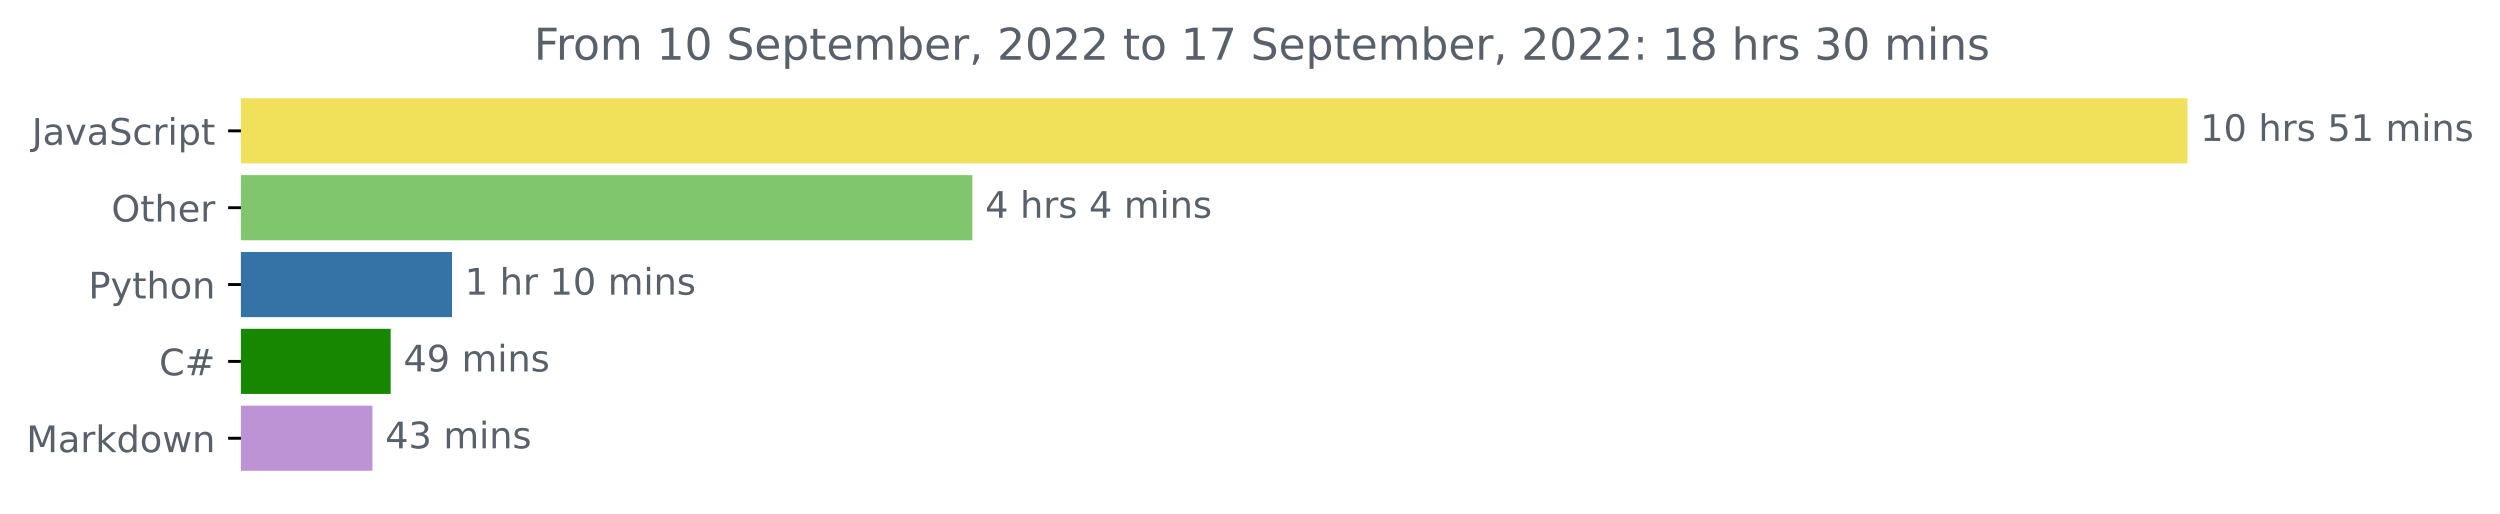
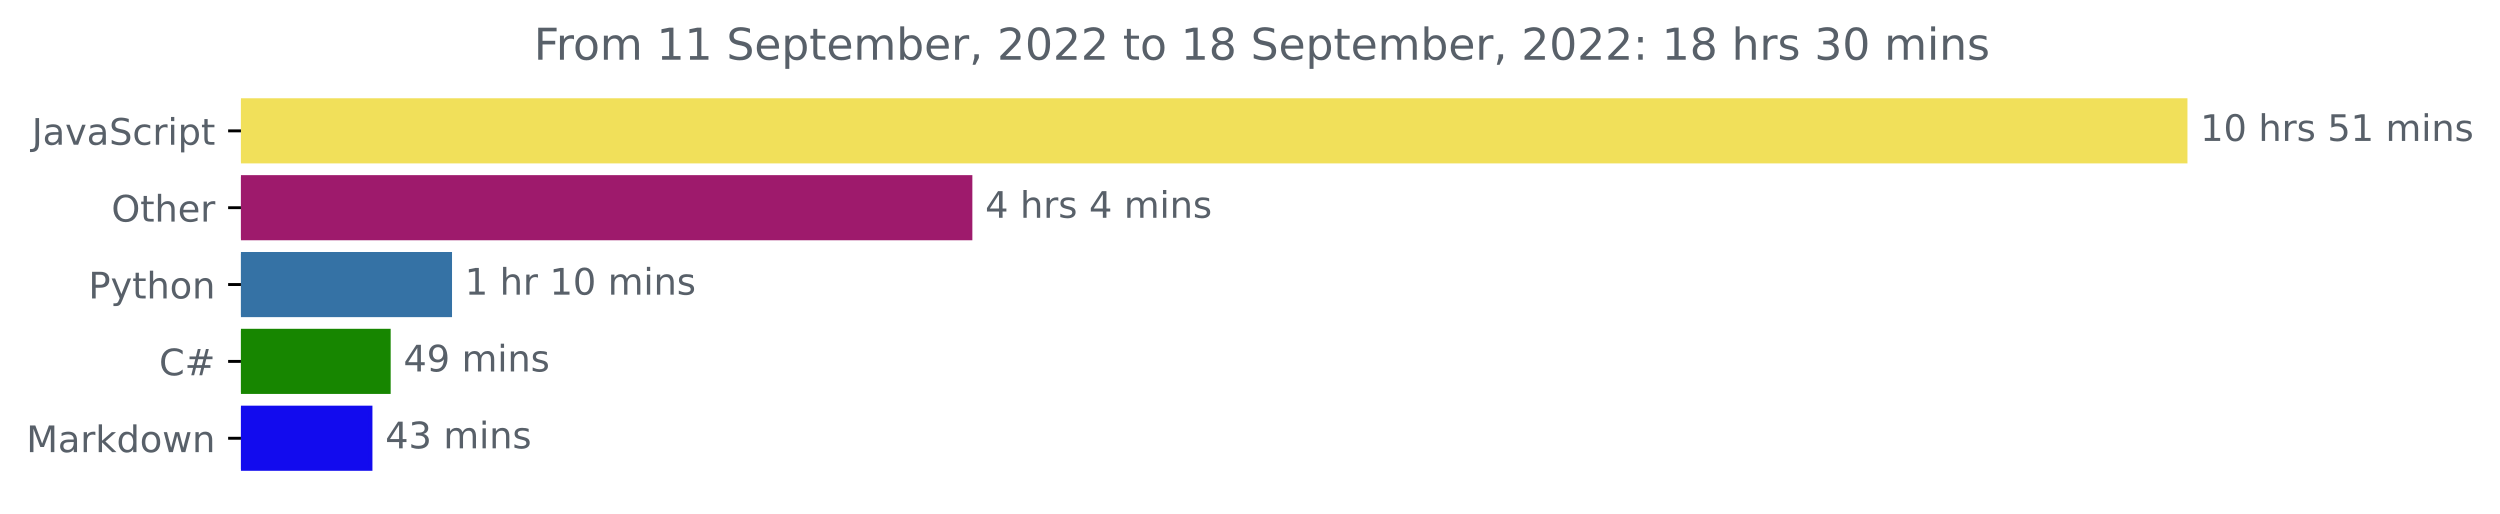
<svg xmlns="http://www.w3.org/2000/svg" xmlns:xlink="http://www.w3.org/1999/xlink" width="683.177pt" height="140.398pt" viewBox="0 0 683.177 140.398" version="1.1">
  <defs>
    <style type="text/css">*{stroke-linejoin: round; stroke-linecap: butt}</style>
  </defs>
  <g id="figure_1">
    <g id="patch_1">
      <path d="M 0 140.398  L 683.177 140.398  L 683.177 0  L 0 0  L 0 140.398  z " style="fill: none" />
    </g>
    <g id="axes_1">
      <g id="patch_2">
-         <path d="M 65.841 27.358  L 597.269 27.358  L 597.269 44.158  L 65.841 44.158  z " clip-path="url(#p84c4521272)" style="fill: #f1e05a; stroke: #f1e05a; stroke-linejoin: miter" />
+         <path d="M 65.841 27.358  L 597.269 27.358  L 597.269 44.158  L 65.841 44.158  z " clip-path="url(#p5468f20ba1)" style="fill: #f1e05a; stroke: #f1e05a; stroke-linejoin: miter" />
      </g>
      <g id="patch_3">
-         <path d="M 65.841 48.358  L 265.217 48.358  L 265.217 65.158  L 65.841 65.158  z " clip-path="url(#p84c4521272)" style="fill: #7fc66c; stroke: #7fc66c; stroke-linejoin: miter" />
+         <path d="M 65.841 48.358  L 265.217 48.358  L 265.217 65.158  L 65.841 65.158  z " clip-path="url(#p5468f20ba1)" style="fill: #9e1a6c; stroke: #9e1a6c; stroke-linejoin: miter" />
      </g>
      <g id="patch_4">
-         <path d="M 65.841 69.358  L 123.025 69.358  L 123.025 86.158  L 65.841 86.158  z " clip-path="url(#p84c4521272)" style="fill: #3572a5; stroke: #3572a5; stroke-linejoin: miter" />
+         <path d="M 65.841 69.358  L 123.025 69.358  L 123.025 86.158  L 65.841 86.158  z " clip-path="url(#p5468f20ba1)" style="fill: #3572a5; stroke: #3572a5; stroke-linejoin: miter" />
      </g>
      <g id="patch_5">
-         <path d="M 65.841 90.358  L 106.26 90.358  L 106.26 107.158  L 65.841 107.158  z " clip-path="url(#p84c4521272)" style="fill: #178600; stroke: #178600; stroke-linejoin: miter" />
+         <path d="M 65.841 90.358  L 106.26 90.358  L 106.26 107.158  L 65.841 107.158  z " clip-path="url(#p5468f20ba1)" style="fill: #178600; stroke: #178600; stroke-linejoin: miter" />
      </g>
      <g id="patch_6">
-         <path d="M 65.841 111.358  L 101.275 111.358  L 101.275 128.158  L 65.841 128.158  z " clip-path="url(#p84c4521272)" style="fill: #be93d6; stroke: #be93d6; stroke-linejoin: miter" />
+         <path d="M 65.841 111.358  L 101.275 111.358  L 101.275 128.158  L 65.841 128.158  z " clip-path="url(#p5468f20ba1)" style="fill: #120bee; stroke: #120bee; stroke-linejoin: miter" />
      </g>
      <g id="matplotlib.axis_1" />
      <g id="matplotlib.axis_2">
        <g id="ytick_1">
          <g id="line2d_1">
            <defs>
-               <path id="m9fd62e6806" d="M 0 0  L -3.5 0  " style="stroke: #000000; stroke-width: 0.8" />
+               <path id="m4bfa375ed2" d="M 0 0  L -3.5 0  " style="stroke: #000000; stroke-width: 0.8" />
            </defs>
            <g>
-               <use xlink:href="#m9fd62e6806" x="65.841" y="35.758" style="stroke: #000000; stroke-width: 0.8" />
+               <use xlink:href="#m4bfa375ed2" x="65.841" y="35.758" style="stroke: #000000; stroke-width: 0.8" />
            </g>
          </g>
          <g id="text_1">
            <g style="fill: #586069" transform="translate(8.710938 39.55734)scale(0.1 -0.1)">
              <defs>
                <path id="DejaVuSans-4a" d="M 628 4666  L 1259 4666  L 1259 325  Q 1259 -519 939 -900  Q 619 -1281 -91 -1281  L -331 -1281  L -331 -750  L -134 -750  Q 284 -750 456 -515  Q 628 -281 628 325  L 628 4666  z " transform="scale(0.015625)" />
                <path id="DejaVuSans-61" d="M 2194 1759  Q 1497 1759 1228 1600  Q 959 1441 959 1056  Q 959 750 1161 570  Q 1363 391 1709 391  Q 2188 391 2477 730  Q 2766 1069 2766 1631  L 2766 1759  L 2194 1759  z M 3341 1997  L 3341 0  L 2766 0  L 2766 531  Q 2569 213 2275 61  Q 1981 -91 1556 -91  Q 1019 -91 701 211  Q 384 513 384 1019  Q 384 1609 779 1909  Q 1175 2209 1959 2209  L 2766 2209  L 2766 2266  Q 2766 2663 2505 2880  Q 2244 3097 1772 3097  Q 1472 3097 1187 3025  Q 903 2953 641 2809  L 641 3341  Q 956 3463 1253 3523  Q 1550 3584 1831 3584  Q 2591 3584 2966 3190  Q 3341 2797 3341 1997  z " transform="scale(0.015625)" />
                <path id="DejaVuSans-76" d="M 191 3500  L 800 3500  L 1894 563  L 2988 3500  L 3597 3500  L 2284 0  L 1503 0  L 191 3500  z " transform="scale(0.015625)" />
                <path id="DejaVuSans-53" d="M 3425 4513  L 3425 3897  Q 3066 4069 2747 4153  Q 2428 4238 2131 4238  Q 1616 4238 1336 4038  Q 1056 3838 1056 3469  Q 1056 3159 1242 3001  Q 1428 2844 1947 2747  L 2328 2669  Q 3034 2534 3370 2195  Q 3706 1856 3706 1288  Q 3706 609 3251 259  Q 2797 -91 1919 -91  Q 1588 -91 1214 -16  Q 841 59 441 206  L 441 856  Q 825 641 1194 531  Q 1563 422 1919 422  Q 2459 422 2753 634  Q 3047 847 3047 1241  Q 3047 1584 2836 1778  Q 2625 1972 2144 2069  L 1759 2144  Q 1053 2284 737 2584  Q 422 2884 422 3419  Q 422 4038 858 4394  Q 1294 4750 2059 4750  Q 2388 4750 2728 4690  Q 3069 4631 3425 4513  z " transform="scale(0.015625)" />
                <path id="DejaVuSans-63" d="M 3122 3366  L 3122 2828  Q 2878 2963 2633 3030  Q 2388 3097 2138 3097  Q 1578 3097 1268 2742  Q 959 2388 959 1747  Q 959 1106 1268 751  Q 1578 397 2138 397  Q 2388 397 2633 464  Q 2878 531 3122 666  L 3122 134  Q 2881 22 2623 -34  Q 2366 -91 2075 -91  Q 1284 -91 818 406  Q 353 903 353 1747  Q 353 2603 823 3093  Q 1294 3584 2113 3584  Q 2378 3584 2631 3529  Q 2884 3475 3122 3366  z " transform="scale(0.015625)" />
                <path id="DejaVuSans-72" d="M 2631 2963  Q 2534 3019 2420 3045  Q 2306 3072 2169 3072  Q 1681 3072 1420 2755  Q 1159 2438 1159 1844  L 1159 0  L 581 0  L 581 3500  L 1159 3500  L 1159 2956  Q 1341 3275 1631 3429  Q 1922 3584 2338 3584  Q 2397 3584 2469 3576  Q 2541 3569 2628 3553  L 2631 2963  z " transform="scale(0.015625)" />
                <path id="DejaVuSans-69" d="M 603 3500  L 1178 3500  L 1178 0  L 603 0  L 603 3500  z M 603 4863  L 1178 4863  L 1178 4134  L 603 4134  L 603 4863  z " transform="scale(0.015625)" />
                <path id="DejaVuSans-70" d="M 1159 525  L 1159 -1331  L 581 -1331  L 581 3500  L 1159 3500  L 1159 2969  Q 1341 3281 1617 3432  Q 1894 3584 2278 3584  Q 2916 3584 3314 3078  Q 3713 2572 3713 1747  Q 3713 922 3314 415  Q 2916 -91 2278 -91  Q 1894 -91 1617 61  Q 1341 213 1159 525  z M 3116 1747  Q 3116 2381 2855 2742  Q 2594 3103 2138 3103  Q 1681 3103 1420 2742  Q 1159 2381 1159 1747  Q 1159 1113 1420 752  Q 1681 391 2138 391  Q 2594 391 2855 752  Q 3116 1113 3116 1747  z " transform="scale(0.015625)" />
                <path id="DejaVuSans-74" d="M 1172 4494  L 1172 3500  L 2356 3500  L 2356 3053  L 1172 3053  L 1172 1153  Q 1172 725 1289 603  Q 1406 481 1766 481  L 2356 481  L 2356 0  L 1766 0  Q 1100 0 847 248  Q 594 497 594 1153  L 594 3053  L 172 3053  L 172 3500  L 594 3500  L 594 4494  L 1172 4494  z " transform="scale(0.015625)" />
              </defs>
              <use xlink:href="#DejaVuSans-4a" />
              <use xlink:href="#DejaVuSans-61" x="29.492" />
              <use xlink:href="#DejaVuSans-76" x="90.771" />
              <use xlink:href="#DejaVuSans-61" x="149.951" />
              <use xlink:href="#DejaVuSans-53" x="211.23" />
              <use xlink:href="#DejaVuSans-63" x="274.707" />
              <use xlink:href="#DejaVuSans-72" x="329.688" />
              <use xlink:href="#DejaVuSans-69" x="370.801" />
              <use xlink:href="#DejaVuSans-70" x="398.584" />
              <use xlink:href="#DejaVuSans-74" x="462.061" />
            </g>
          </g>
        </g>
        <g id="ytick_2">
          <g id="line2d_2">
            <g>
-               <use xlink:href="#m9fd62e6806" x="65.841" y="56.758" style="stroke: #000000; stroke-width: 0.8" />
+               <use xlink:href="#m4bfa375ed2" x="65.841" y="56.758" style="stroke: #000000; stroke-width: 0.8" />
            </g>
          </g>
          <g id="text_2">
            <g style="fill: #586069" transform="translate(30.44687 60.55734)scale(0.1 -0.1)">
              <defs>
                <path id="DejaVuSans-4f" d="M 2522 4238  Q 1834 4238 1429 3725  Q 1025 3213 1025 2328  Q 1025 1447 1429 934  Q 1834 422 2522 422  Q 3209 422 3611 934  Q 4013 1447 4013 2328  Q 4013 3213 3611 3725  Q 3209 4238 2522 4238  z M 2522 4750  Q 3503 4750 4090 4092  Q 4678 3434 4678 2328  Q 4678 1225 4090 567  Q 3503 -91 2522 -91  Q 1538 -91 948 565  Q 359 1222 359 2328  Q 359 3434 948 4092  Q 1538 4750 2522 4750  z " transform="scale(0.015625)" />
                <path id="DejaVuSans-68" d="M 3513 2113  L 3513 0  L 2938 0  L 2938 2094  Q 2938 2591 2744 2837  Q 2550 3084 2163 3084  Q 1697 3084 1428 2787  Q 1159 2491 1159 1978  L 1159 0  L 581 0  L 581 4863  L 1159 4863  L 1159 2956  Q 1366 3272 1645 3428  Q 1925 3584 2291 3584  Q 2894 3584 3203 3211  Q 3513 2838 3513 2113  z " transform="scale(0.015625)" />
                <path id="DejaVuSans-65" d="M 3597 1894  L 3597 1613  L 953 1613  Q 991 1019 1311 708  Q 1631 397 2203 397  Q 2534 397 2845 478  Q 3156 559 3463 722  L 3463 178  Q 3153 47 2828 -22  Q 2503 -91 2169 -91  Q 1331 -91 842 396  Q 353 884 353 1716  Q 353 2575 817 3079  Q 1281 3584 2069 3584  Q 2775 3584 3186 3129  Q 3597 2675 3597 1894  z M 3022 2063  Q 3016 2534 2758 2815  Q 2500 3097 2075 3097  Q 1594 3097 1305 2825  Q 1016 2553 972 2059  L 3022 2063  z " transform="scale(0.015625)" />
              </defs>
              <use xlink:href="#DejaVuSans-4f" />
              <use xlink:href="#DejaVuSans-74" x="78.711" />
              <use xlink:href="#DejaVuSans-68" x="117.92" />
              <use xlink:href="#DejaVuSans-65" x="181.299" />
              <use xlink:href="#DejaVuSans-72" x="242.822" />
            </g>
          </g>
        </g>
        <g id="ytick_3">
          <g id="line2d_3">
            <g>
-               <use xlink:href="#m9fd62e6806" x="65.841" y="77.758" style="stroke: #000000; stroke-width: 0.8" />
+               <use xlink:href="#m4bfa375ed2" x="65.841" y="77.758" style="stroke: #000000; stroke-width: 0.8" />
            </g>
          </g>
          <g id="text_3">
            <g style="fill: #586069" transform="translate(24.17813 81.55734)scale(0.1 -0.1)">
              <defs>
                <path id="DejaVuSans-50" d="M 1259 4147  L 1259 2394  L 2053 2394  Q 2494 2394 2734 2622  Q 2975 2850 2975 3272  Q 2975 3691 2734 3919  Q 2494 4147 2053 4147  L 1259 4147  z M 628 4666  L 2053 4666  Q 2838 4666 3239 4311  Q 3641 3956 3641 3272  Q 3641 2581 3239 2228  Q 2838 1875 2053 1875  L 1259 1875  L 1259 0  L 628 0  L 628 4666  z " transform="scale(0.015625)" />
                <path id="DejaVuSans-79" d="M 2059 -325  Q 1816 -950 1584 -1140  Q 1353 -1331 966 -1331  L 506 -1331  L 506 -850  L 844 -850  Q 1081 -850 1212 -737  Q 1344 -625 1503 -206  L 1606 56  L 191 3500  L 800 3500  L 1894 763  L 2988 3500  L 3597 3500  L 2059 -325  z " transform="scale(0.015625)" />
                <path id="DejaVuSans-6f" d="M 1959 3097  Q 1497 3097 1228 2736  Q 959 2375 959 1747  Q 959 1119 1226 758  Q 1494 397 1959 397  Q 2419 397 2687 759  Q 2956 1122 2956 1747  Q 2956 2369 2687 2733  Q 2419 3097 1959 3097  z M 1959 3584  Q 2709 3584 3137 3096  Q 3566 2609 3566 1747  Q 3566 888 3137 398  Q 2709 -91 1959 -91  Q 1206 -91 779 398  Q 353 888 353 1747  Q 353 2609 779 3096  Q 1206 3584 1959 3584  z " transform="scale(0.015625)" />
                <path id="DejaVuSans-6e" d="M 3513 2113  L 3513 0  L 2938 0  L 2938 2094  Q 2938 2591 2744 2837  Q 2550 3084 2163 3084  Q 1697 3084 1428 2787  Q 1159 2491 1159 1978  L 1159 0  L 581 0  L 581 3500  L 1159 3500  L 1159 2956  Q 1366 3272 1645 3428  Q 1925 3584 2291 3584  Q 2894 3584 3203 3211  Q 3513 2838 3513 2113  z " transform="scale(0.015625)" />
              </defs>
              <use xlink:href="#DejaVuSans-50" />
              <use xlink:href="#DejaVuSans-79" x="60.303" />
              <use xlink:href="#DejaVuSans-74" x="119.482" />
              <use xlink:href="#DejaVuSans-68" x="158.691" />
              <use xlink:href="#DejaVuSans-6f" x="222.07" />
              <use xlink:href="#DejaVuSans-6e" x="283.252" />
            </g>
          </g>
        </g>
        <g id="ytick_4">
          <g id="line2d_4">
            <g>
-               <use xlink:href="#m9fd62e6806" x="65.841" y="98.758" style="stroke: #000000; stroke-width: 0.8" />
+               <use xlink:href="#m4bfa375ed2" x="65.841" y="98.758" style="stroke: #000000; stroke-width: 0.8" />
            </g>
          </g>
          <g id="text_4">
            <g style="fill: #586069" transform="translate(43.47812 102.5573)scale(0.1 -0.1)">
              <defs>
                <path id="DejaVuSans-43" d="M 4122 4306  L 4122 3641  Q 3803 3938 3442 4084  Q 3081 4231 2675 4231  Q 1875 4231 1450 3742  Q 1025 3253 1025 2328  Q 1025 1406 1450 917  Q 1875 428 2675 428  Q 3081 428 3442 575  Q 3803 722 4122 1019  L 4122 359  Q 3791 134 3420 21  Q 3050 -91 2638 -91  Q 1578 -91 968 557  Q 359 1206 359 2328  Q 359 3453 968 4101  Q 1578 4750 2638 4750  Q 3056 4750 3426 4639  Q 3797 4528 4122 4306  z " transform="scale(0.015625)" />
                <path id="DejaVuSans-23" d="M 3272 2816  L 2363 2816  L 2100 1772  L 3016 1772  L 3272 2816  z M 2803 4594  L 2478 3297  L 3391 3297  L 3719 4594  L 4219 4594  L 3897 3297  L 4872 3297  L 4872 2816  L 3775 2816  L 3519 1772  L 4513 1772  L 4513 1294  L 3397 1294  L 3072 0  L 2572 0  L 2894 1294  L 1978 1294  L 1656 0  L 1153 0  L 1478 1294  L 494 1294  L 494 1772  L 1594 1772  L 1856 2816  L 850 2816  L 850 3297  L 1978 3297  L 2297 4594  L 2803 4594  z " transform="scale(0.015625)" />
              </defs>
              <use xlink:href="#DejaVuSans-43" />
              <use xlink:href="#DejaVuSans-23" x="69.824" />
            </g>
          </g>
        </g>
        <g id="ytick_5">
          <g id="line2d_5">
            <g>
-               <use xlink:href="#m9fd62e6806" x="65.841" y="119.758" style="stroke: #000000; stroke-width: 0.8" />
+               <use xlink:href="#m4bfa375ed2" x="65.841" y="119.758" style="stroke: #000000; stroke-width: 0.8" />
            </g>
          </g>
          <g id="text_5">
            <g style="fill: #586069" transform="translate(7.2 123.5573)scale(0.1 -0.1)">
              <defs>
                <path id="DejaVuSans-4d" d="M 628 4666  L 1569 4666  L 2759 1491  L 3956 4666  L 4897 4666  L 4897 0  L 4281 0  L 4281 4097  L 3078 897  L 2444 897  L 1241 4097  L 1241 0  L 628 0  L 628 4666  z " transform="scale(0.015625)" />
                <path id="DejaVuSans-6b" d="M 581 4863  L 1159 4863  L 1159 1991  L 2875 3500  L 3609 3500  L 1753 1863  L 3688 0  L 2938 0  L 1159 1709  L 1159 0  L 581 0  L 581 4863  z " transform="scale(0.015625)" />
                <path id="DejaVuSans-64" d="M 2906 2969  L 2906 4863  L 3481 4863  L 3481 0  L 2906 0  L 2906 525  Q 2725 213 2448 61  Q 2172 -91 1784 -91  Q 1150 -91 751 415  Q 353 922 353 1747  Q 353 2572 751 3078  Q 1150 3584 1784 3584  Q 2172 3584 2448 3432  Q 2725 3281 2906 2969  z M 947 1747  Q 947 1113 1208 752  Q 1469 391 1925 391  Q 2381 391 2643 752  Q 2906 1113 2906 1747  Q 2906 2381 2643 2742  Q 2381 3103 1925 3103  Q 1469 3103 1208 2742  Q 947 2381 947 1747  z " transform="scale(0.015625)" />
                <path id="DejaVuSans-77" d="M 269 3500  L 844 3500  L 1563 769  L 2278 3500  L 2956 3500  L 3675 769  L 4391 3500  L 4966 3500  L 4050 0  L 3372 0  L 2619 2869  L 1863 0  L 1184 0  L 269 3500  z " transform="scale(0.015625)" />
              </defs>
              <use xlink:href="#DejaVuSans-4d" />
              <use xlink:href="#DejaVuSans-61" x="86.279" />
              <use xlink:href="#DejaVuSans-72" x="147.559" />
              <use xlink:href="#DejaVuSans-6b" x="188.672" />
              <use xlink:href="#DejaVuSans-64" x="246.582" />
              <use xlink:href="#DejaVuSans-6f" x="310.059" />
              <use xlink:href="#DejaVuSans-77" x="371.24" />
              <use xlink:href="#DejaVuSans-6e" x="453.027" />
            </g>
          </g>
        </g>
      </g>
      <g id="text_6">
        <g style="fill: #586069" transform="translate(601.2692 38.5175)scale(0.1 -0.1)">
          <defs>
            <path id="DejaVuSans-31" d="M 794 531  L 1825 531  L 1825 4091  L 703 3866  L 703 4441  L 1819 4666  L 2450 4666  L 2450 531  L 3481 531  L 3481 0  L 794 0  L 794 531  z " transform="scale(0.015625)" />
            <path id="DejaVuSans-30" d="M 2034 4250  Q 1547 4250 1301 3770  Q 1056 3291 1056 2328  Q 1056 1369 1301 889  Q 1547 409 2034 409  Q 2525 409 2770 889  Q 3016 1369 3016 2328  Q 3016 3291 2770 3770  Q 2525 4250 2034 4250  z M 2034 4750  Q 2819 4750 3233 4129  Q 3647 3509 3647 2328  Q 3647 1150 3233 529  Q 2819 -91 2034 -91  Q 1250 -91 836 529  Q 422 1150 422 2328  Q 422 3509 836 4129  Q 1250 4750 2034 4750  z " transform="scale(0.015625)" />
            <path id="DejaVuSans-20" transform="scale(0.015625)" />
            <path id="DejaVuSans-73" d="M 2834 3397  L 2834 2853  Q 2591 2978 2328 3040  Q 2066 3103 1784 3103  Q 1356 3103 1142 2972  Q 928 2841 928 2578  Q 928 2378 1081 2264  Q 1234 2150 1697 2047  L 1894 2003  Q 2506 1872 2764 1633  Q 3022 1394 3022 966  Q 3022 478 2636 193  Q 2250 -91 1575 -91  Q 1294 -91 989 -36  Q 684 19 347 128  L 347 722  Q 666 556 975 473  Q 1284 391 1588 391  Q 1994 391 2212 530  Q 2431 669 2431 922  Q 2431 1156 2273 1281  Q 2116 1406 1581 1522  L 1381 1569  Q 847 1681 609 1914  Q 372 2147 372 2553  Q 372 3047 722 3315  Q 1072 3584 1716 3584  Q 2034 3584 2315 3537  Q 2597 3491 2834 3397  z " transform="scale(0.015625)" />
            <path id="DejaVuSans-35" d="M 691 4666  L 3169 4666  L 3169 4134  L 1269 4134  L 1269 2991  Q 1406 3038 1543 3061  Q 1681 3084 1819 3084  Q 2600 3084 3056 2656  Q 3513 2228 3513 1497  Q 3513 744 3044 326  Q 2575 -91 1722 -91  Q 1428 -91 1123 -41  Q 819 9 494 109  L 494 744  Q 775 591 1075 516  Q 1375 441 1709 441  Q 2250 441 2565 725  Q 2881 1009 2881 1497  Q 2881 1984 2565 2268  Q 2250 2553 1709 2553  Q 1456 2553 1204 2497  Q 953 2441 691 2322  L 691 4666  z " transform="scale(0.015625)" />
            <path id="DejaVuSans-6d" d="M 3328 2828  Q 3544 3216 3844 3400  Q 4144 3584 4550 3584  Q 5097 3584 5394 3201  Q 5691 2819 5691 2113  L 5691 0  L 5113 0  L 5113 2094  Q 5113 2597 4934 2840  Q 4756 3084 4391 3084  Q 3944 3084 3684 2787  Q 3425 2491 3425 1978  L 3425 0  L 2847 0  L 2847 2094  Q 2847 2600 2669 2842  Q 2491 3084 2119 3084  Q 1678 3084 1418 2786  Q 1159 2488 1159 1978  L 1159 0  L 581 0  L 581 3500  L 1159 3500  L 1159 2956  Q 1356 3278 1631 3431  Q 1906 3584 2284 3584  Q 2666 3584 2933 3390  Q 3200 3197 3328 2828  z " transform="scale(0.015625)" />
          </defs>
          <use xlink:href="#DejaVuSans-31" />
          <use xlink:href="#DejaVuSans-30" x="63.623" />
          <use xlink:href="#DejaVuSans-20" x="127.246" />
          <use xlink:href="#DejaVuSans-68" x="159.033" />
          <use xlink:href="#DejaVuSans-72" x="222.412" />
          <use xlink:href="#DejaVuSans-73" x="263.525" />
          <use xlink:href="#DejaVuSans-20" x="315.625" />
          <use xlink:href="#DejaVuSans-35" x="347.412" />
          <use xlink:href="#DejaVuSans-31" x="411.035" />
          <use xlink:href="#DejaVuSans-20" x="474.658" />
          <use xlink:href="#DejaVuSans-6d" x="506.445" />
          <use xlink:href="#DejaVuSans-69" x="603.857" />
          <use xlink:href="#DejaVuSans-6e" x="631.641" />
          <use xlink:href="#DejaVuSans-73" x="695.02" />
        </g>
      </g>
      <g id="text_7">
        <g style="fill: #586069" transform="translate(269.217 59.5175)scale(0.1 -0.1)">
          <defs>
            <path id="DejaVuSans-34" d="M 2419 4116  L 825 1625  L 2419 1625  L 2419 4116  z M 2253 4666  L 3047 4666  L 3047 1625  L 3713 1625  L 3713 1100  L 3047 1100  L 3047 0  L 2419 0  L 2419 1100  L 313 1100  L 313 1709  L 2253 4666  z " transform="scale(0.015625)" />
          </defs>
          <use xlink:href="#DejaVuSans-34" />
          <use xlink:href="#DejaVuSans-20" x="63.623" />
          <use xlink:href="#DejaVuSans-68" x="95.41" />
          <use xlink:href="#DejaVuSans-72" x="158.789" />
          <use xlink:href="#DejaVuSans-73" x="199.902" />
          <use xlink:href="#DejaVuSans-20" x="252.002" />
          <use xlink:href="#DejaVuSans-34" x="283.789" />
          <use xlink:href="#DejaVuSans-20" x="347.412" />
          <use xlink:href="#DejaVuSans-6d" x="379.199" />
          <use xlink:href="#DejaVuSans-69" x="476.611" />
          <use xlink:href="#DejaVuSans-6e" x="504.395" />
          <use xlink:href="#DejaVuSans-73" x="567.773" />
        </g>
      </g>
      <g id="text_8">
        <g style="fill: #586069" transform="translate(127.0254 80.5175)scale(0.1 -0.1)">
          <use xlink:href="#DejaVuSans-31" />
          <use xlink:href="#DejaVuSans-20" x="63.623" />
          <use xlink:href="#DejaVuSans-68" x="95.41" />
          <use xlink:href="#DejaVuSans-72" x="158.789" />
          <use xlink:href="#DejaVuSans-20" x="199.902" />
          <use xlink:href="#DejaVuSans-31" x="231.689" />
          <use xlink:href="#DejaVuSans-30" x="295.312" />
          <use xlink:href="#DejaVuSans-20" x="358.936" />
          <use xlink:href="#DejaVuSans-6d" x="390.723" />
          <use xlink:href="#DejaVuSans-69" x="488.135" />
          <use xlink:href="#DejaVuSans-6e" x="515.918" />
          <use xlink:href="#DejaVuSans-73" x="579.297" />
        </g>
      </g>
      <g id="text_9">
        <g style="fill: #586069" transform="translate(110.2596 101.5175)scale(0.1 -0.1)">
          <defs>
            <path id="DejaVuSans-39" d="M 703 97  L 703 672  Q 941 559 1184 500  Q 1428 441 1663 441  Q 2288 441 2617 861  Q 2947 1281 2994 2138  Q 2813 1869 2534 1725  Q 2256 1581 1919 1581  Q 1219 1581 811 2004  Q 403 2428 403 3163  Q 403 3881 828 4315  Q 1253 4750 1959 4750  Q 2769 4750 3195 4129  Q 3622 3509 3622 2328  Q 3622 1225 3098 567  Q 2575 -91 1691 -91  Q 1453 -91 1209 -44  Q 966 3 703 97  z M 1959 2075  Q 2384 2075 2632 2365  Q 2881 2656 2881 3163  Q 2881 3666 2632 3958  Q 2384 4250 1959 4250  Q 1534 4250 1286 3958  Q 1038 3666 1038 3163  Q 1038 2656 1286 2365  Q 1534 2075 1959 2075  z " transform="scale(0.015625)" />
          </defs>
          <use xlink:href="#DejaVuSans-34" />
          <use xlink:href="#DejaVuSans-39" x="63.623" />
          <use xlink:href="#DejaVuSans-20" x="127.246" />
          <use xlink:href="#DejaVuSans-6d" x="159.033" />
          <use xlink:href="#DejaVuSans-69" x="256.445" />
          <use xlink:href="#DejaVuSans-6e" x="284.229" />
          <use xlink:href="#DejaVuSans-73" x="347.607" />
        </g>
      </g>
      <g id="text_10">
        <g style="fill: #586069" transform="translate(105.2752 122.5175)scale(0.1 -0.1)">
          <defs>
            <path id="DejaVuSans-33" d="M 2597 2516  Q 3050 2419 3304 2112  Q 3559 1806 3559 1356  Q 3559 666 3084 287  Q 2609 -91 1734 -91  Q 1441 -91 1130 -33  Q 819 25 488 141  L 488 750  Q 750 597 1062 519  Q 1375 441 1716 441  Q 2309 441 2620 675  Q 2931 909 2931 1356  Q 2931 1769 2642 2001  Q 2353 2234 1838 2234  L 1294 2234  L 1294 2753  L 1863 2753  Q 2328 2753 2575 2939  Q 2822 3125 2822 3475  Q 2822 3834 2567 4026  Q 2313 4219 1838 4219  Q 1578 4219 1281 4162  Q 984 4106 628 3988  L 628 4550  Q 988 4650 1302 4700  Q 1616 4750 1894 4750  Q 2613 4750 3031 4423  Q 3450 4097 3450 3541  Q 3450 3153 3228 2886  Q 3006 2619 2597 2516  z " transform="scale(0.015625)" />
          </defs>
          <use xlink:href="#DejaVuSans-34" />
          <use xlink:href="#DejaVuSans-33" x="63.623" />
          <use xlink:href="#DejaVuSans-20" x="127.246" />
          <use xlink:href="#DejaVuSans-6d" x="159.033" />
          <use xlink:href="#DejaVuSans-69" x="256.445" />
          <use xlink:href="#DejaVuSans-6e" x="284.229" />
          <use xlink:href="#DejaVuSans-73" x="347.607" />
        </g>
      </g>
      <g id="text_11">
        <g style="fill: #586069" transform="translate(145.8975 16.31812)scale(0.12 -0.12)">
          <defs>
            <path id="DejaVuSans-46" d="M 628 4666  L 3309 4666  L 3309 4134  L 1259 4134  L 1259 2759  L 3109 2759  L 3109 2228  L 1259 2228  L 1259 0  L 628 0  L 628 4666  z " transform="scale(0.015625)" />
            <path id="DejaVuSans-62" d="M 3116 1747  Q 3116 2381 2855 2742  Q 2594 3103 2138 3103  Q 1681 3103 1420 2742  Q 1159 2381 1159 1747  Q 1159 1113 1420 752  Q 1681 391 2138 391  Q 2594 391 2855 752  Q 3116 1113 3116 1747  z M 1159 2969  Q 1341 3281 1617 3432  Q 1894 3584 2278 3584  Q 2916 3584 3314 3078  Q 3713 2572 3713 1747  Q 3713 922 3314 415  Q 2916 -91 2278 -91  Q 1894 -91 1617 61  Q 1341 213 1159 525  L 1159 0  L 581 0  L 581 4863  L 1159 4863  L 1159 2969  z " transform="scale(0.015625)" />
            <path id="DejaVuSans-2c" d="M 750 794  L 1409 794  L 1409 256  L 897 -744  L 494 -744  L 750 256  L 750 794  z " transform="scale(0.015625)" />
            <path id="DejaVuSans-32" d="M 1228 531  L 3431 531  L 3431 0  L 469 0  L 469 531  Q 828 903 1448 1529  Q 2069 2156 2228 2338  Q 2531 2678 2651 2914  Q 2772 3150 2772 3378  Q 2772 3750 2511 3984  Q 2250 4219 1831 4219  Q 1534 4219 1204 4116  Q 875 4013 500 3803  L 500 4441  Q 881 4594 1212 4672  Q 1544 4750 1819 4750  Q 2544 4750 2975 4387  Q 3406 4025 3406 3419  Q 3406 3131 3298 2873  Q 3191 2616 2906 2266  Q 2828 2175 2409 1742  Q 1991 1309 1228 531  z " transform="scale(0.015625)" />
-             <path id="DejaVuSans-37" d="M 525 4666  L 3525 4666  L 3525 4397  L 1831 0  L 1172 0  L 2766 4134  L 525 4134  L 525 4666  z " transform="scale(0.015625)" />
+             <path id="DejaVuSans-38" d="M 2034 2216  Q 1584 2216 1326 1975  Q 1069 1734 1069 1313  Q 1069 891 1326 650  Q 1584 409 2034 409  Q 2484 409 2743 651  Q 3003 894 3003 1313  Q 3003 1734 2745 1975  Q 2488 2216 2034 2216  z M 1403 2484  Q 997 2584 770 2862  Q 544 3141 544 3541  Q 544 4100 942 4425  Q 1341 4750 2034 4750  Q 2731 4750 3128 4425  Q 3525 4100 3525 3541  Q 3525 3141 3298 2862  Q 3072 2584 2669 2484  Q 3125 2378 3379 2068  Q 3634 1759 3634 1313  Q 3634 634 3220 271  Q 2806 -91 2034 -91  Q 1263 -91 848 271  Q 434 634 434 1313  Q 434 1759 690 2068  Q 947 2378 1403 2484  z M 1172 3481  Q 1172 3119 1398 2916  Q 1625 2713 2034 2713  Q 2441 2713 2670 2916  Q 2900 3119 2900 3481  Q 2900 3844 2670 4047  Q 2441 4250 2034 4250  Q 1625 4250 1398 4047  Q 1172 3844 1172 3481  z " transform="scale(0.015625)" />
            <path id="DejaVuSans-3a" d="M 750 794  L 1409 794  L 1409 0  L 750 0  L 750 794  z M 750 3309  L 1409 3309  L 1409 2516  L 750 2516  L 750 3309  z " transform="scale(0.015625)" />
-             <path id="DejaVuSans-38" d="M 2034 2216  Q 1584 2216 1326 1975  Q 1069 1734 1069 1313  Q 1069 891 1326 650  Q 1584 409 2034 409  Q 2484 409 2743 651  Q 3003 894 3003 1313  Q 3003 1734 2745 1975  Q 2488 2216 2034 2216  z M 1403 2484  Q 997 2584 770 2862  Q 544 3141 544 3541  Q 544 4100 942 4425  Q 1341 4750 2034 4750  Q 2731 4750 3128 4425  Q 3525 4100 3525 3541  Q 3525 3141 3298 2862  Q 3072 2584 2669 2484  Q 3125 2378 3379 2068  Q 3634 1759 3634 1313  Q 3634 634 3220 271  Q 2806 -91 2034 -91  Q 1263 -91 848 271  Q 434 634 434 1313  Q 434 1759 690 2068  Q 947 2378 1403 2484  z M 1172 3481  Q 1172 3119 1398 2916  Q 1625 2713 2034 2713  Q 2441 2713 2670 2916  Q 2900 3119 2900 3481  Q 2900 3844 2670 4047  Q 2441 4250 2034 4250  Q 1625 4250 1398 4047  Q 1172 3844 1172 3481  z " transform="scale(0.015625)" />
          </defs>
          <use xlink:href="#DejaVuSans-46" />
          <use xlink:href="#DejaVuSans-72" x="50.27" />
          <use xlink:href="#DejaVuSans-6f" x="89.133" />
          <use xlink:href="#DejaVuSans-6d" x="150.314" />
          <use xlink:href="#DejaVuSans-20" x="247.727" />
          <use xlink:href="#DejaVuSans-31" x="279.514" />
-           <use xlink:href="#DejaVuSans-30" x="343.137" />
+           <use xlink:href="#DejaVuSans-31" x="343.137" />
          <use xlink:href="#DejaVuSans-20" x="406.76" />
          <use xlink:href="#DejaVuSans-53" x="438.547" />
          <use xlink:href="#DejaVuSans-65" x="502.023" />
          <use xlink:href="#DejaVuSans-70" x="563.547" />
          <use xlink:href="#DejaVuSans-74" x="627.023" />
          <use xlink:href="#DejaVuSans-65" x="666.232" />
          <use xlink:href="#DejaVuSans-6d" x="727.756" />
          <use xlink:href="#DejaVuSans-62" x="825.168" />
          <use xlink:href="#DejaVuSans-65" x="888.645" />
          <use xlink:href="#DejaVuSans-72" x="950.168" />
          <use xlink:href="#DejaVuSans-2c" x="991.281" />
          <use xlink:href="#DejaVuSans-20" x="1023.068" />
          <use xlink:href="#DejaVuSans-32" x="1054.855" />
          <use xlink:href="#DejaVuSans-30" x="1118.479" />
          <use xlink:href="#DejaVuSans-32" x="1182.102" />
          <use xlink:href="#DejaVuSans-32" x="1245.725" />
          <use xlink:href="#DejaVuSans-20" x="1309.348" />
          <use xlink:href="#DejaVuSans-74" x="1341.135" />
          <use xlink:href="#DejaVuSans-6f" x="1380.344" />
          <use xlink:href="#DejaVuSans-20" x="1441.525" />
          <use xlink:href="#DejaVuSans-31" x="1473.312" />
-           <use xlink:href="#DejaVuSans-37" x="1536.936" />
+           <use xlink:href="#DejaVuSans-38" x="1536.936" />
          <use xlink:href="#DejaVuSans-20" x="1600.559" />
          <use xlink:href="#DejaVuSans-53" x="1632.346" />
          <use xlink:href="#DejaVuSans-65" x="1695.822" />
          <use xlink:href="#DejaVuSans-70" x="1757.346" />
          <use xlink:href="#DejaVuSans-74" x="1820.822" />
          <use xlink:href="#DejaVuSans-65" x="1860.031" />
          <use xlink:href="#DejaVuSans-6d" x="1921.555" />
          <use xlink:href="#DejaVuSans-62" x="2018.967" />
          <use xlink:href="#DejaVuSans-65" x="2082.443" />
          <use xlink:href="#DejaVuSans-72" x="2143.967" />
          <use xlink:href="#DejaVuSans-2c" x="2185.08" />
          <use xlink:href="#DejaVuSans-20" x="2216.867" />
          <use xlink:href="#DejaVuSans-32" x="2248.654" />
          <use xlink:href="#DejaVuSans-30" x="2312.277" />
          <use xlink:href="#DejaVuSans-32" x="2375.9" />
          <use xlink:href="#DejaVuSans-32" x="2439.523" />
          <use xlink:href="#DejaVuSans-3a" x="2503.146" />
          <use xlink:href="#DejaVuSans-20" x="2536.838" />
          <use xlink:href="#DejaVuSans-31" x="2568.625" />
          <use xlink:href="#DejaVuSans-38" x="2632.248" />
          <use xlink:href="#DejaVuSans-20" x="2695.871" />
          <use xlink:href="#DejaVuSans-68" x="2727.658" />
          <use xlink:href="#DejaVuSans-72" x="2791.037" />
          <use xlink:href="#DejaVuSans-73" x="2832.15" />
          <use xlink:href="#DejaVuSans-20" x="2884.25" />
          <use xlink:href="#DejaVuSans-33" x="2916.037" />
          <use xlink:href="#DejaVuSans-30" x="2979.66" />
          <use xlink:href="#DejaVuSans-20" x="3043.283" />
          <use xlink:href="#DejaVuSans-6d" x="3075.07" />
          <use xlink:href="#DejaVuSans-69" x="3172.482" />
          <use xlink:href="#DejaVuSans-6e" x="3200.266" />
          <use xlink:href="#DejaVuSans-73" x="3263.645" />
        </g>
      </g>
    </g>
  </g>
  <defs>
-     <clipPath id="p84c4521272">
+     <clipPath id="p5468f20ba1">
      <rect x="65.841" y="22.318" width="558" height="110.88" />
    </clipPath>
  </defs>
</svg>
